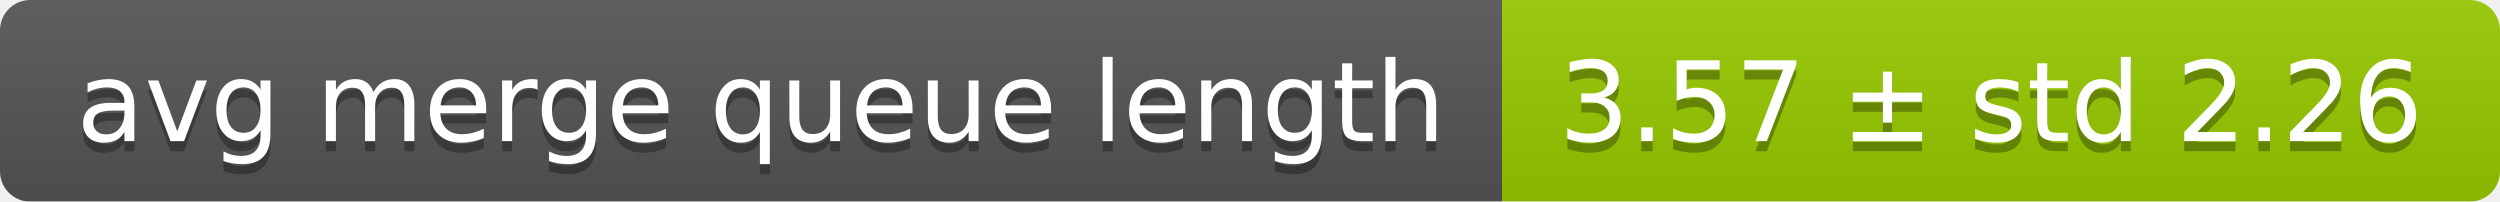
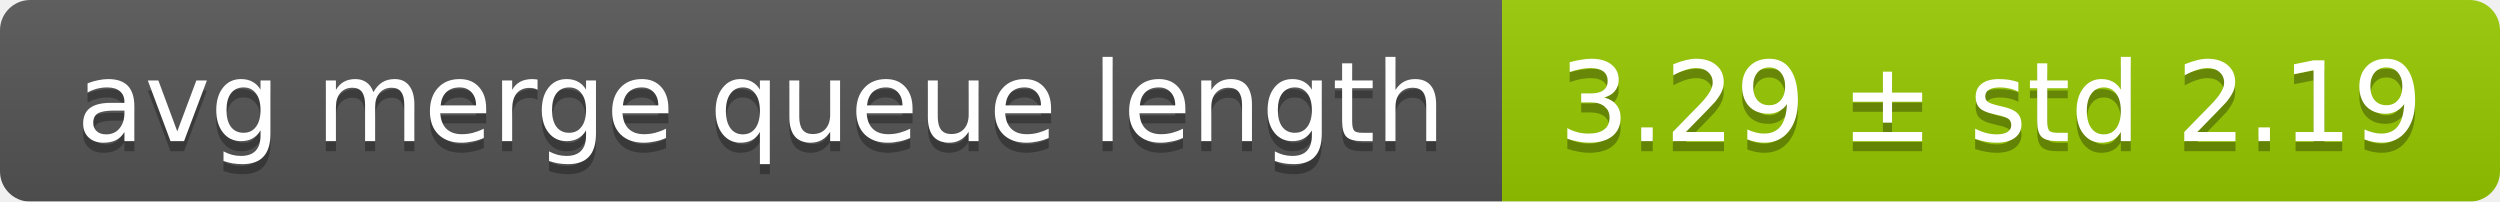
<svg xmlns="http://www.w3.org/2000/svg" width="248" height="20">
  <linearGradient id="smooth" x2="0" y2="100%">
    <stop offset="0" stop-color="#bbb" stop-opacity=".1" />
    <stop offset="1" stop-opacity=".1" />
  </linearGradient>
  <mask id="round">
    <rect width="248" height="20" rx="3" fill="#fff" />
  </mask>
  <g mask="url(#round)">
    <rect width="149" height="20" fill="#555" />
    <rect x="149" width="99" height="20" fill="#97ca00" />
    <rect width="248" height="20" fill="url(#smooth)" />
  </g>
  <g fill="#fff" text-anchor="middle" font-family="DejaVu Sans,Verdana,Geneva,sans-serif" font-size="11">
    <text x="75.5" y="15" fill="#010101" fill-opacity=".3">avg merge queue length</text>
    <text x="75.5" y="14">avg merge queue length</text>
-     <text x="197.5" y="15" fill="#010101" fill-opacity=".3">3.57 ± std 2.26</text>
-     <text x="197.5" y="14">3.57 ± std 2.26</text>
+     <text x="197.5" y="15" fill="#010101" fill-opacity=".3">3.29 ± std 2.19</text>
+     <text x="197.5" y="14">3.29 ± std 2.19</text>
  </g>
</svg>
